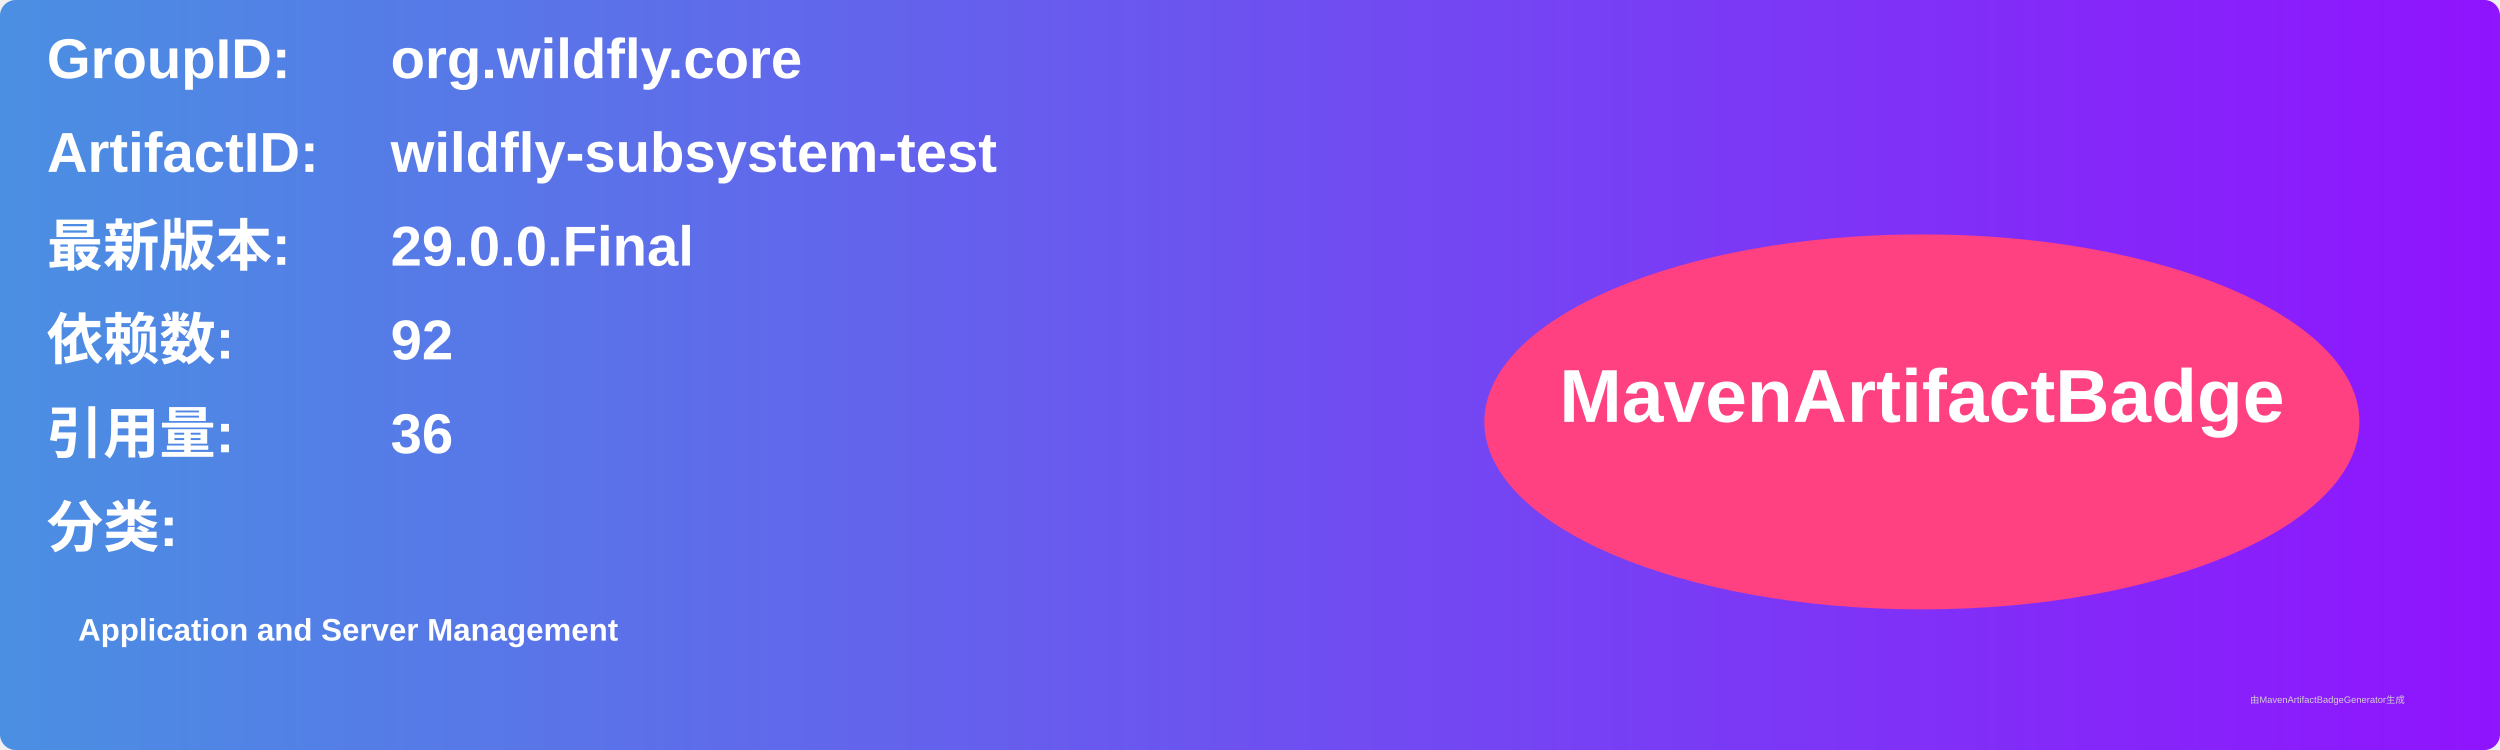
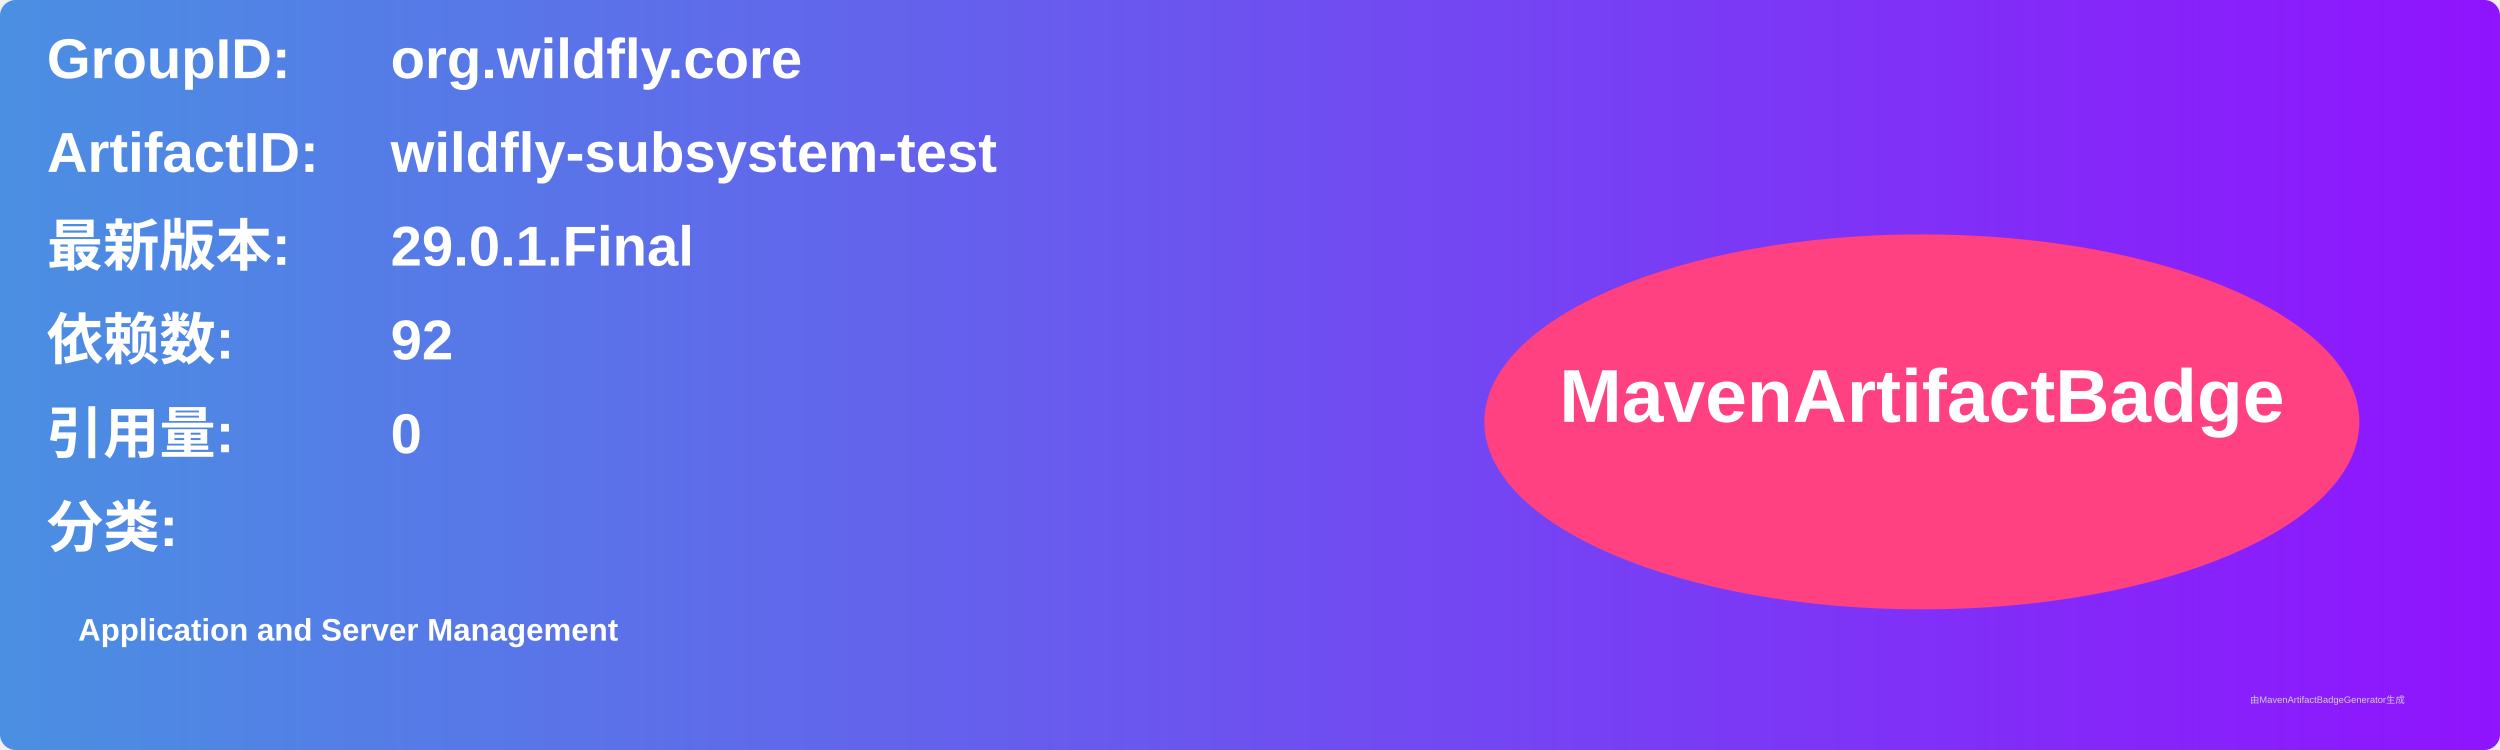
<svg xmlns="http://www.w3.org/2000/svg" width="800" height="240" viewBox="0 0 800 240">
  <linearGradient id="grad" x1="0%" y1="0%" x2="100%" y2="0%">
    <stop offset="0%" stop-color="#4a90e2" />
    <stop offset="100%" stop-color="#9013fe" />
  </linearGradient>
  <rect width="100%" height="100%" rx="5" ry="5" fill="url(#grad)" />
  <g transform="translate(15, 15)">
    <text x="0" y="10" font-family="Arial" font-size="18" fill="white" font-weight="bold" width="260">GroupID:</text>
    <text x="110" y="10" font-family="Arial" font-size="18" fill="white" font-weight="bold" width="460">org.wildfly.core</text>
    <text x="0" y="40" font-family="Arial" font-size="18" fill="white" font-weight="bold" width="260">ArtifactID:</text>
    <text x="110" y="40" font-family="Arial" font-size="18" fill="white" font-weight="bold" width="460">wildfly-subsystem-test</text>
    <text x="0" y="70" font-family="Arial" font-size="18" fill="white" font-weight="bold">最新版本:</text>
    <text x="110" y="70" font-family="Arial" font-size="18" fill="white" font-weight="bold">
-       <tspan font-weight="bold">29.0.0.Final</tspan>
+       <tspan font-weight="bold">29.0.1.Final</tspan>
    </text>
    <text x="0" y="100" font-family="Arial" font-size="18" fill="white" font-weight="bold">依赖数: </text>
    <text x="110" y="100" font-family="Arial" font-size="18" fill="white">
      <tspan font-weight="bold">92</tspan>
    </text>
    <text x="0" y="130" font-family="Arial" font-size="18" fill="white" font-weight="bold">引用量: </text>
    <text x="110" y="130" font-family="Arial" font-size="18" fill="white">
-       <tspan font-weight="bold">36</tspan>
+       <tspan font-weight="bold">0</tspan>
    </text>
    <text x="0" y="160" font-family="Arial" font-size="18" fill="white" font-weight="bold">分类:</text>
    <text x="10" y="190" font-family="Arial" font-size="10" fill="white">
      <tspan font-weight="bold">Application and Server Management</tspan>
    </text>
    <ellipse cx="600" cy="120" rx="140" ry="60" fill="#ff4081" />
    <text x="600" y="120" text-anchor="middle" font-family="Arial" font-size="24" fill="white" font-weight="bold">MavenArtifactBadge</text>
  </g>
  <text x="720" y="225" font-family="Arial" font-size="3" fill="#d0d0d0">由MavenArtifactBadgeGenerator生成</text>
</svg>
